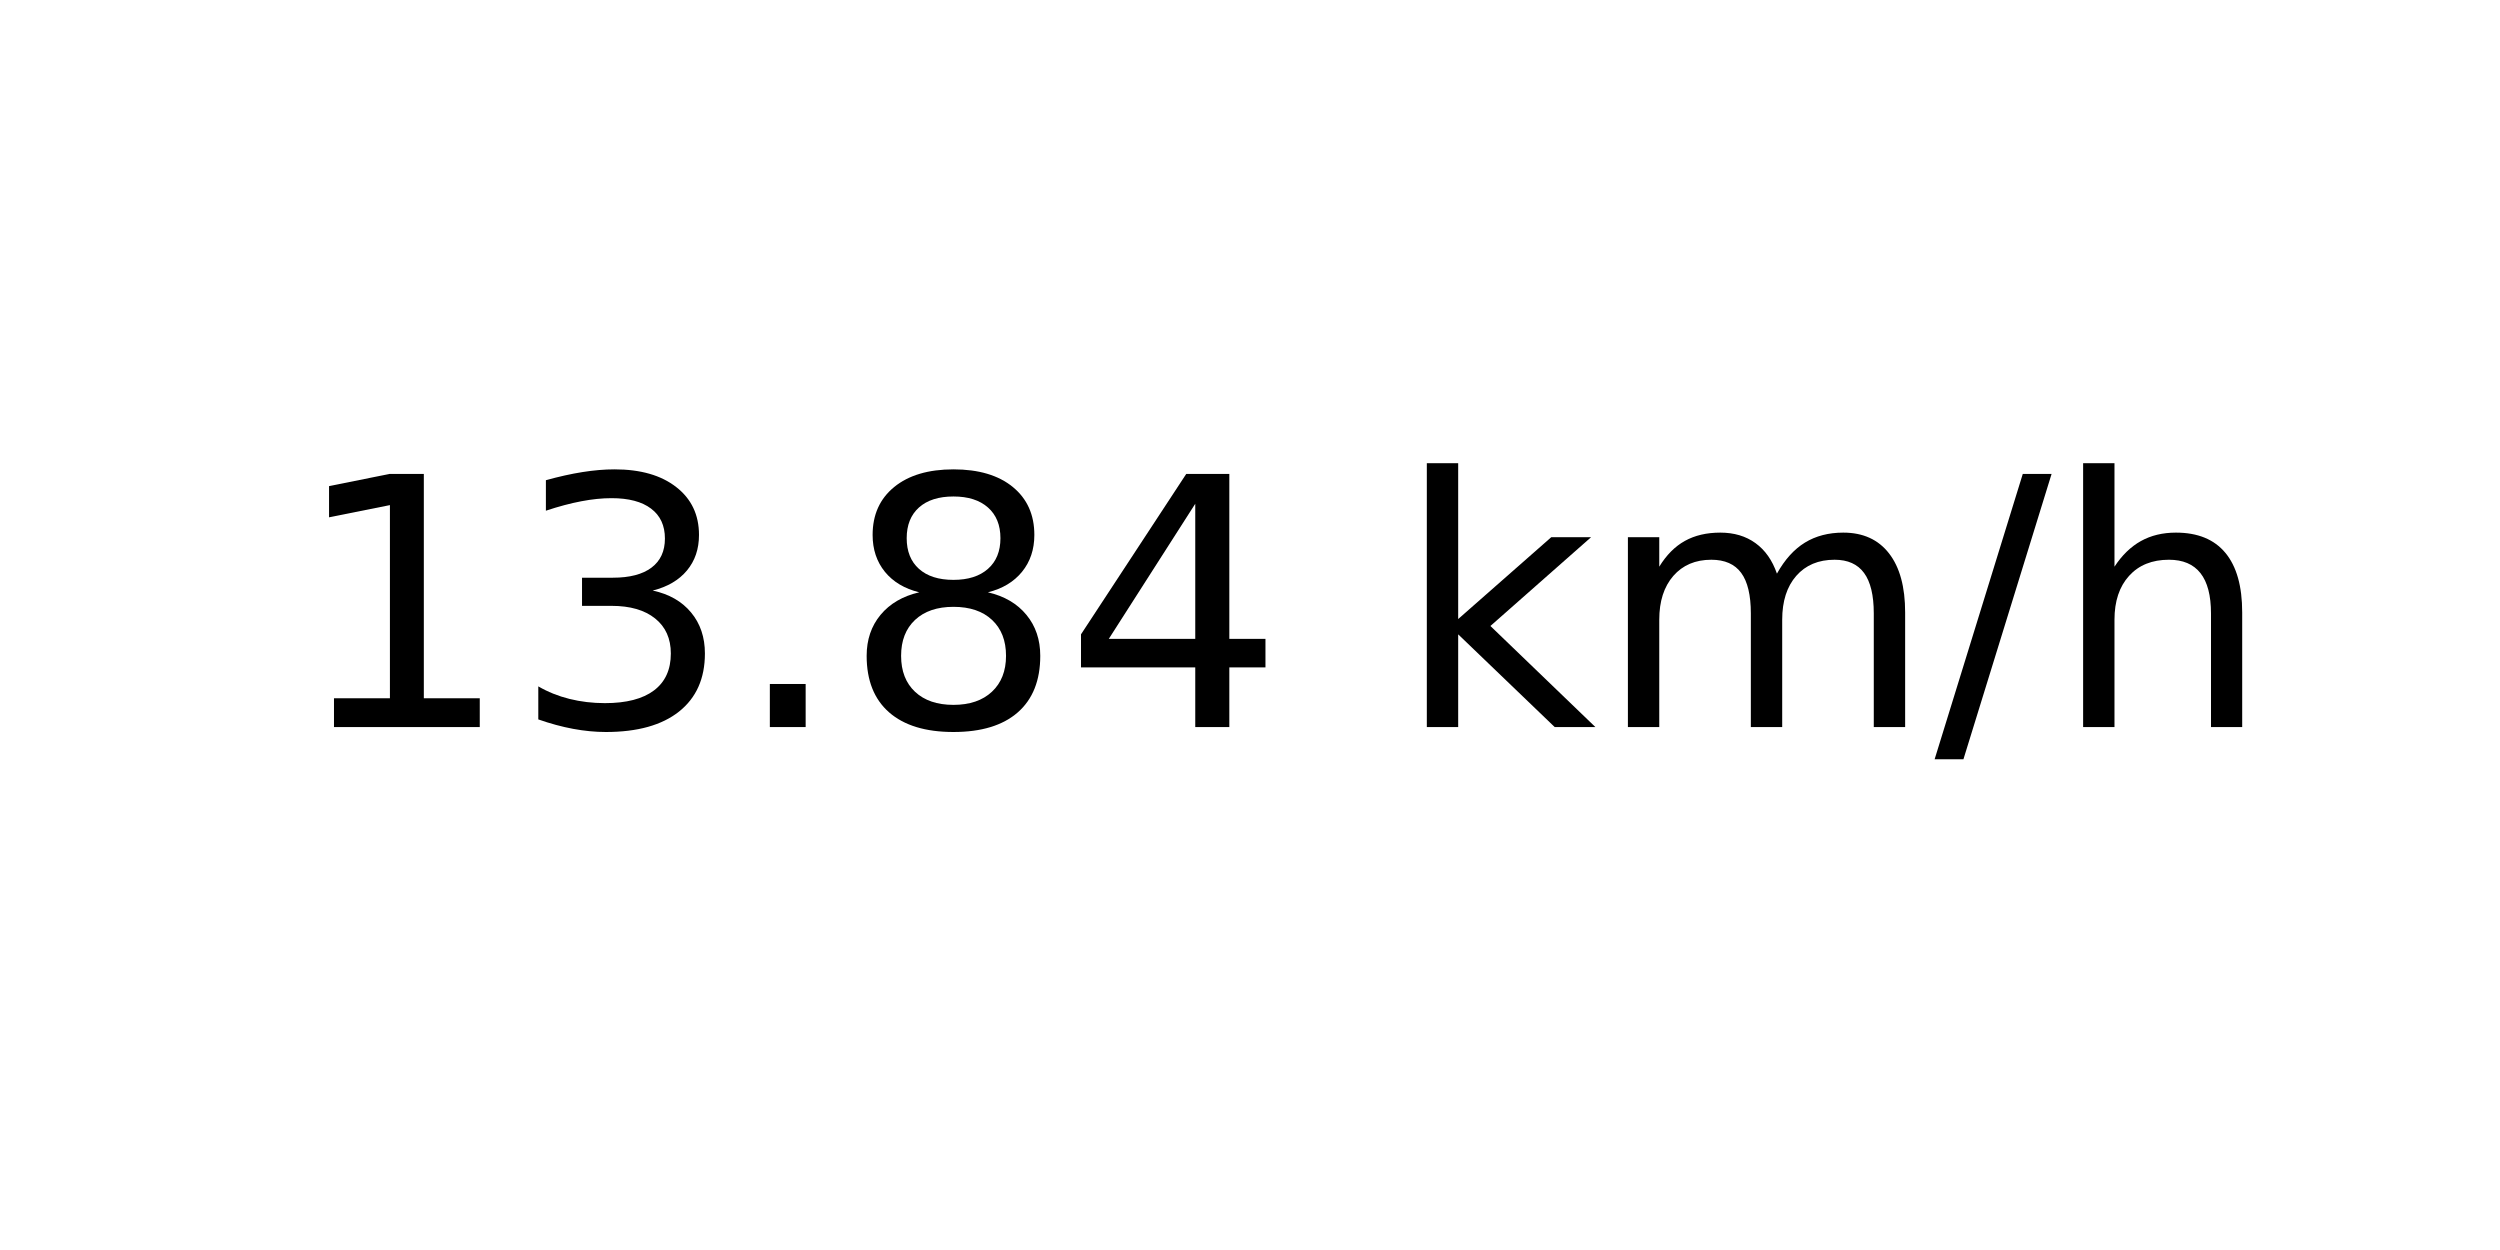
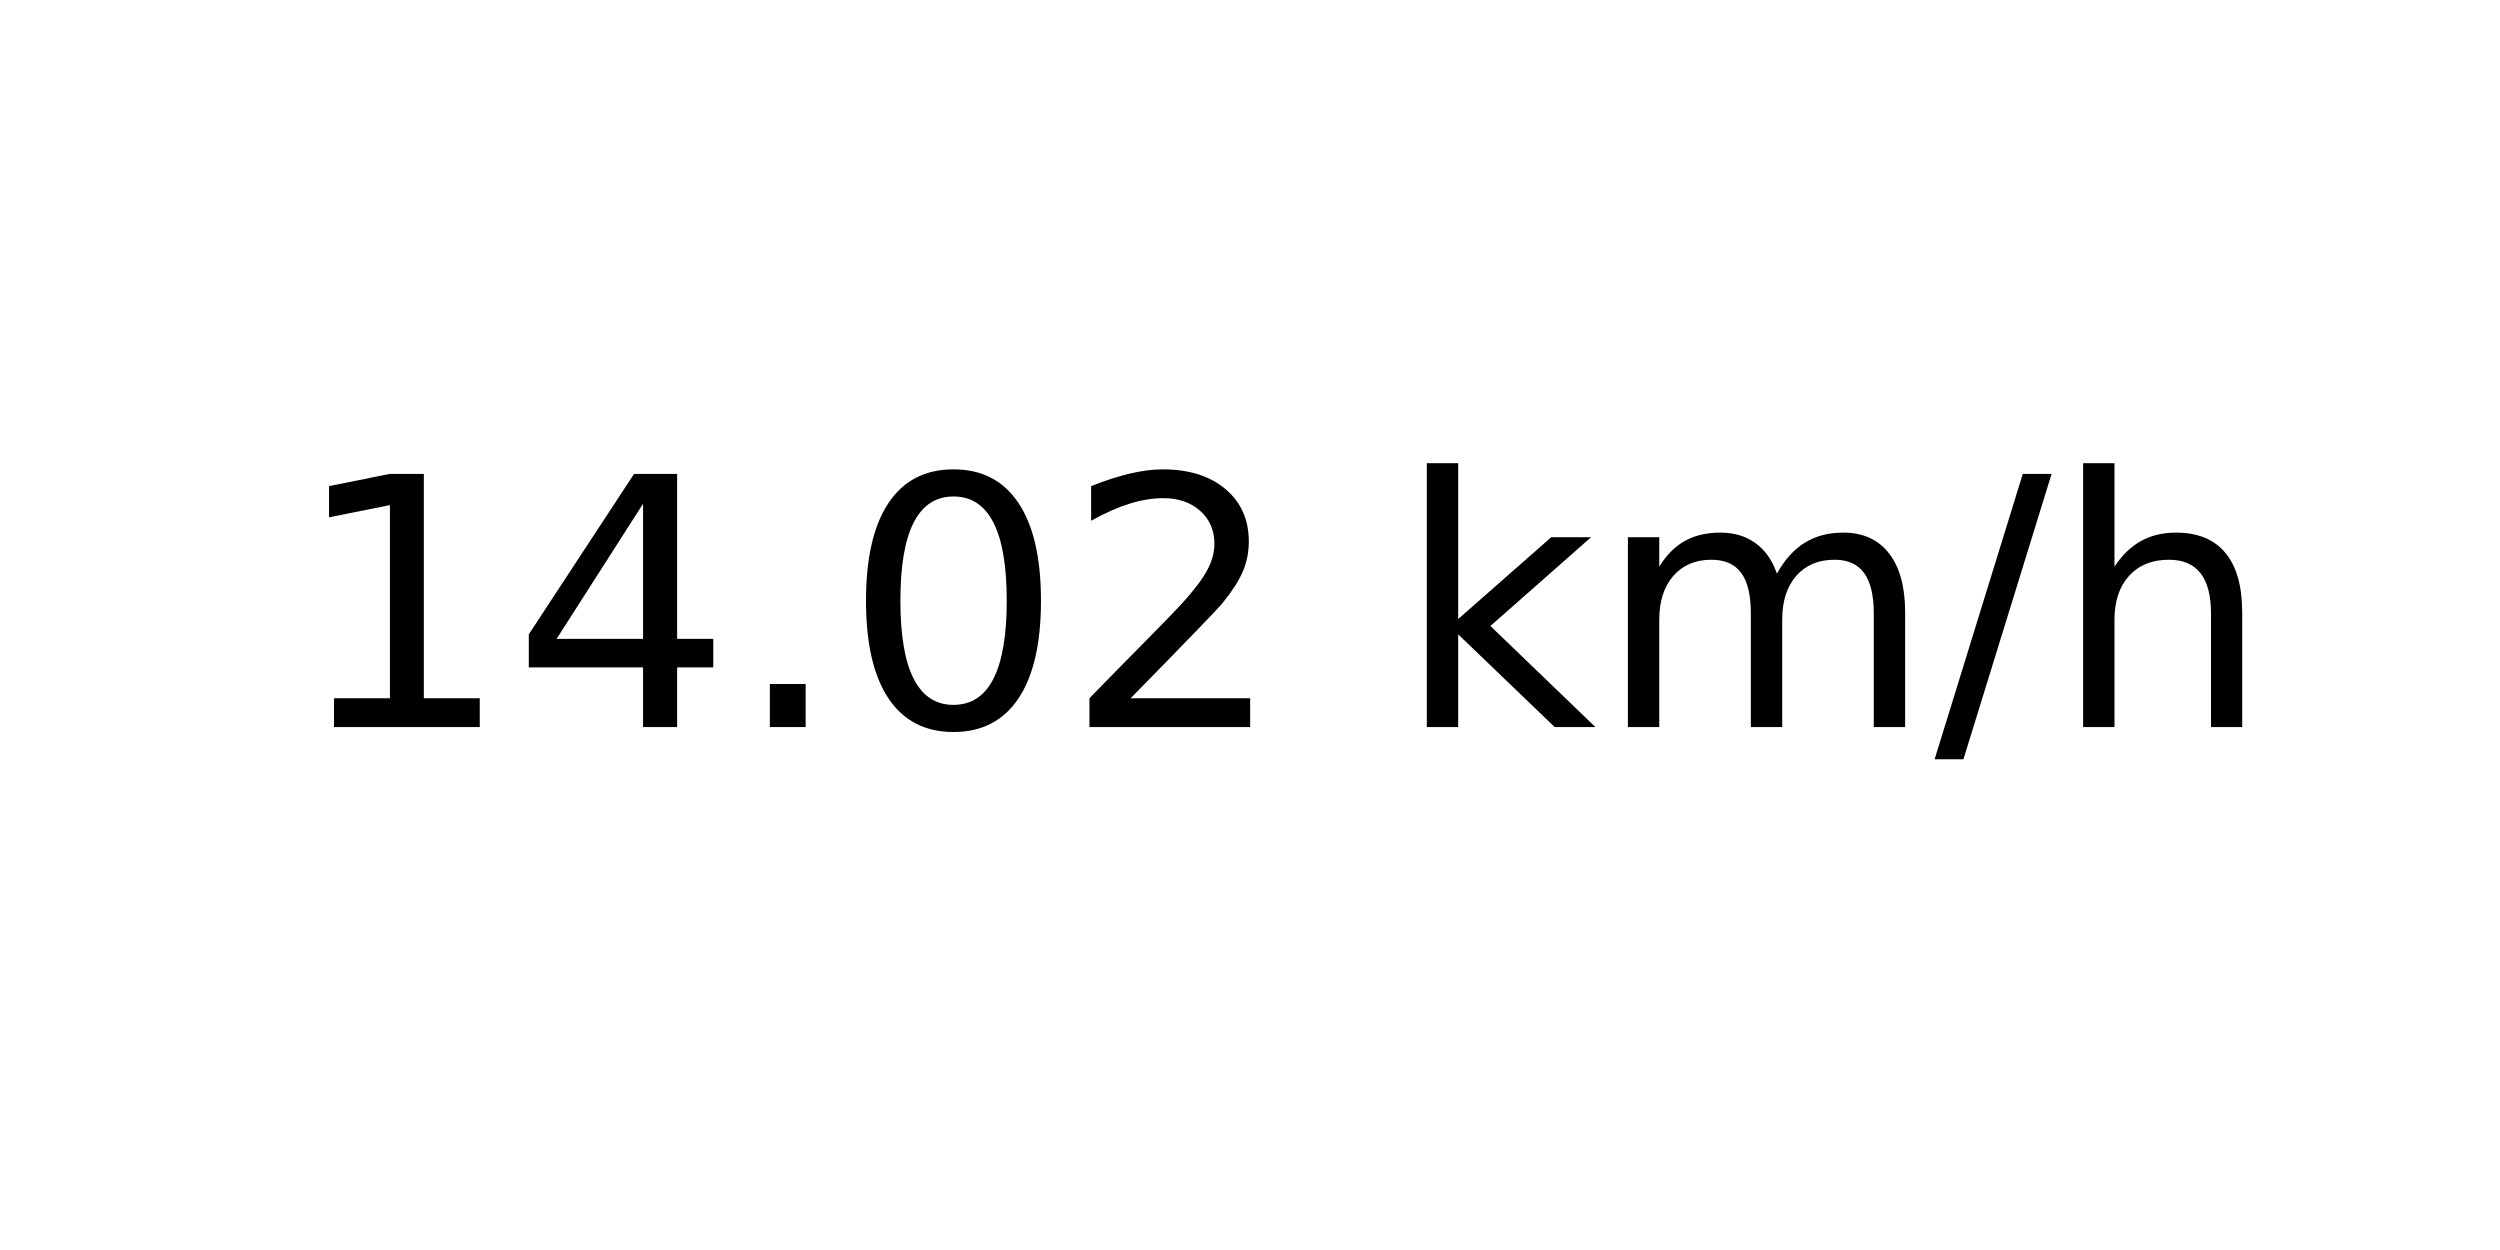
<svg xmlns="http://www.w3.org/2000/svg" xmlns:xlink="http://www.w3.org/1999/xlink" width="72pt" height="36pt" viewBox="0 0 72 36" version="1.1">
  <defs>
    <style type="text/css">*{stroke-linejoin: round; stroke-linecap: butt}</style>
  </defs>
  <g id="figure_1">
    <g id="axes_1">
      <g id="text_1">
        <g transform="translate(8.378125 20.93937) scale(0.1 -0.1)">
          <defs>
            <path id="DejaVuSans-31" d="M 794 531  L 1825 531  L 1825 4091  L 703 3866  L 703 4441  L 1819 4666  L 2450 4666  L 2450 531  L 3481 531  L 3481 0  L 794 0  L 794 531  z " transform="scale(0.015625)" />
-             <path id="DejaVuSans-33" d="M 2597 2516  Q 3050 2419 3304 2112  Q 3559 1806 3559 1356  Q 3559 666 3084 287  Q 2609 -91 1734 -91  Q 1441 -91 1130 -33  Q 819 25 488 141  L 488 750  Q 750 597 1062 519  Q 1375 441 1716 441  Q 2309 441 2620 675  Q 2931 909 2931 1356  Q 2931 1769 2642 2001  Q 2353 2234 1838 2234  L 1294 2234  L 1294 2753  L 1863 2753  Q 2328 2753 2575 2939  Q 2822 3125 2822 3475  Q 2822 3834 2567 4026  Q 2313 4219 1838 4219  Q 1578 4219 1281 4162  Q 984 4106 628 3988  L 628 4550  Q 988 4650 1302 4700  Q 1616 4750 1894 4750  Q 2613 4750 3031 4423  Q 3450 4097 3450 3541  Q 3450 3153 3228 2886  Q 3006 2619 2597 2516  z " transform="scale(0.015625)" />
+             <path id="DejaVuSans-34" d="M 2419 4116  L 825 1625  L 2419 1625  L 2419 4116  z M 2253 4666  L 3047 4666  L 3047 1625  L 3713 1625  L 3713 1100  L 3047 1100  L 3047 0  L 2419 0  L 2419 1100  L 313 1100  L 313 1709  L 2253 4666  z " transform="scale(0.015625)" />
            <path id="DejaVuSans-2e" d="M 684 794  L 1344 794  L 1344 0  L 684 0  L 684 794  z " transform="scale(0.015625)" />
-             <path id="DejaVuSans-38" d="M 2034 2216  Q 1584 2216 1326 1975  Q 1069 1734 1069 1313  Q 1069 891 1326 650  Q 1584 409 2034 409  Q 2484 409 2743 651  Q 3003 894 3003 1313  Q 3003 1734 2745 1975  Q 2488 2216 2034 2216  z M 1403 2484  Q 997 2584 770 2862  Q 544 3141 544 3541  Q 544 4100 942 4425  Q 1341 4750 2034 4750  Q 2731 4750 3128 4425  Q 3525 4100 3525 3541  Q 3525 3141 3298 2862  Q 3072 2584 2669 2484  Q 3125 2378 3379 2068  Q 3634 1759 3634 1313  Q 3634 634 3220 271  Q 2806 -91 2034 -91  Q 1263 -91 848 271  Q 434 634 434 1313  Q 434 1759 690 2068  Q 947 2378 1403 2484  z M 1172 3481  Q 1172 3119 1398 2916  Q 1625 2713 2034 2713  Q 2441 2713 2670 2916  Q 2900 3119 2900 3481  Q 2900 3844 2670 4047  Q 2441 4250 2034 4250  Q 1625 4250 1398 4047  Q 1172 3844 1172 3481  z " transform="scale(0.015625)" />
-             <path id="DejaVuSans-34" d="M 2419 4116  L 825 1625  L 2419 1625  L 2419 4116  z M 2253 4666  L 3047 4666  L 3047 1625  L 3713 1625  L 3713 1100  L 3047 1100  L 3047 0  L 2419 0  L 2419 1100  L 313 1100  L 313 1709  L 2253 4666  z " transform="scale(0.015625)" />
+             <path id="DejaVuSans-30" d="M 2034 4250  Q 1547 4250 1301 3770  Q 1056 3291 1056 2328  Q 1056 1369 1301 889  Q 1547 409 2034 409  Q 2525 409 2770 889  Q 3016 1369 3016 2328  Q 3016 3291 2770 3770  Q 2525 4250 2034 4250  z M 2034 4750  Q 2819 4750 3233 4129  Q 3647 3509 3647 2328  Q 3647 1150 3233 529  Q 2819 -91 2034 -91  Q 1250 -91 836 529  Q 422 1150 422 2328  Q 422 3509 836 4129  Q 1250 4750 2034 4750  z " transform="scale(0.015625)" />
+             <path id="DejaVuSans-32" d="M 1228 531  L 3431 531  L 3431 0  L 469 0  L 469 531  Q 828 903 1448 1529  Q 2069 2156 2228 2338  Q 2531 2678 2651 2914  Q 2772 3150 2772 3378  Q 2772 3750 2511 3984  Q 2250 4219 1831 4219  Q 1534 4219 1204 4116  Q 875 4013 500 3803  L 500 4441  Q 881 4594 1212 4672  Q 1544 4750 1819 4750  Q 2544 4750 2975 4387  Q 3406 4025 3406 3419  Q 3406 3131 3298 2873  Q 3191 2616 2906 2266  Q 2828 2175 2409 1742  Q 1991 1309 1228 531  z " transform="scale(0.015625)" />
            <path id="DejaVuSans-20" transform="scale(0.015625)" />
            <path id="DejaVuSans-6b" d="M 581 4863  L 1159 4863  L 1159 1991  L 2875 3500  L 3609 3500  L 1753 1863  L 3688 0  L 2938 0  L 1159 1709  L 1159 0  L 581 0  L 581 4863  z " transform="scale(0.015625)" />
            <path id="DejaVuSans-6d" d="M 3328 2828  Q 3544 3216 3844 3400  Q 4144 3584 4550 3584  Q 5097 3584 5394 3201  Q 5691 2819 5691 2113  L 5691 0  L 5113 0  L 5113 2094  Q 5113 2597 4934 2840  Q 4756 3084 4391 3084  Q 3944 3084 3684 2787  Q 3425 2491 3425 1978  L 3425 0  L 2847 0  L 2847 2094  Q 2847 2600 2669 2842  Q 2491 3084 2119 3084  Q 1678 3084 1418 2786  Q 1159 2488 1159 1978  L 1159 0  L 581 0  L 581 3500  L 1159 3500  L 1159 2956  Q 1356 3278 1631 3431  Q 1906 3584 2284 3584  Q 2666 3584 2933 3390  Q 3200 3197 3328 2828  z " transform="scale(0.015625)" />
            <path id="DejaVuSans-2f" d="M 1625 4666  L 2156 4666  L 531 -594  L 0 -594  L 1625 4666  z " transform="scale(0.015625)" />
            <path id="DejaVuSans-68" d="M 3513 2113  L 3513 0  L 2938 0  L 2938 2094  Q 2938 2591 2744 2837  Q 2550 3084 2163 3084  Q 1697 3084 1428 2787  Q 1159 2491 1159 1978  L 1159 0  L 581 0  L 581 4863  L 1159 4863  L 1159 2956  Q 1366 3272 1645 3428  Q 1925 3584 2291 3584  Q 2894 3584 3203 3211  Q 3513 2838 3513 2113  z " transform="scale(0.015625)" />
          </defs>
          <use xlink:href="#DejaVuSans-31" />
-           <use xlink:href="#DejaVuSans-33" x="63.623" />
+           <use xlink:href="#DejaVuSans-34" x="63.623" />
          <use xlink:href="#DejaVuSans-2e" x="127.246" />
-           <use xlink:href="#DejaVuSans-38" x="159.033" />
-           <use xlink:href="#DejaVuSans-34" x="222.656" />
+           <use xlink:href="#DejaVuSans-30" x="159.033" />
+           <use xlink:href="#DejaVuSans-32" x="222.656" />
          <use xlink:href="#DejaVuSans-20" x="286.279" />
          <use xlink:href="#DejaVuSans-6b" x="318.066" />
          <use xlink:href="#DejaVuSans-6d" x="375.977" />
          <use xlink:href="#DejaVuSans-2f" x="473.389" />
          <use xlink:href="#DejaVuSans-68" x="507.08" />
        </g>
      </g>
    </g>
  </g>
</svg>
